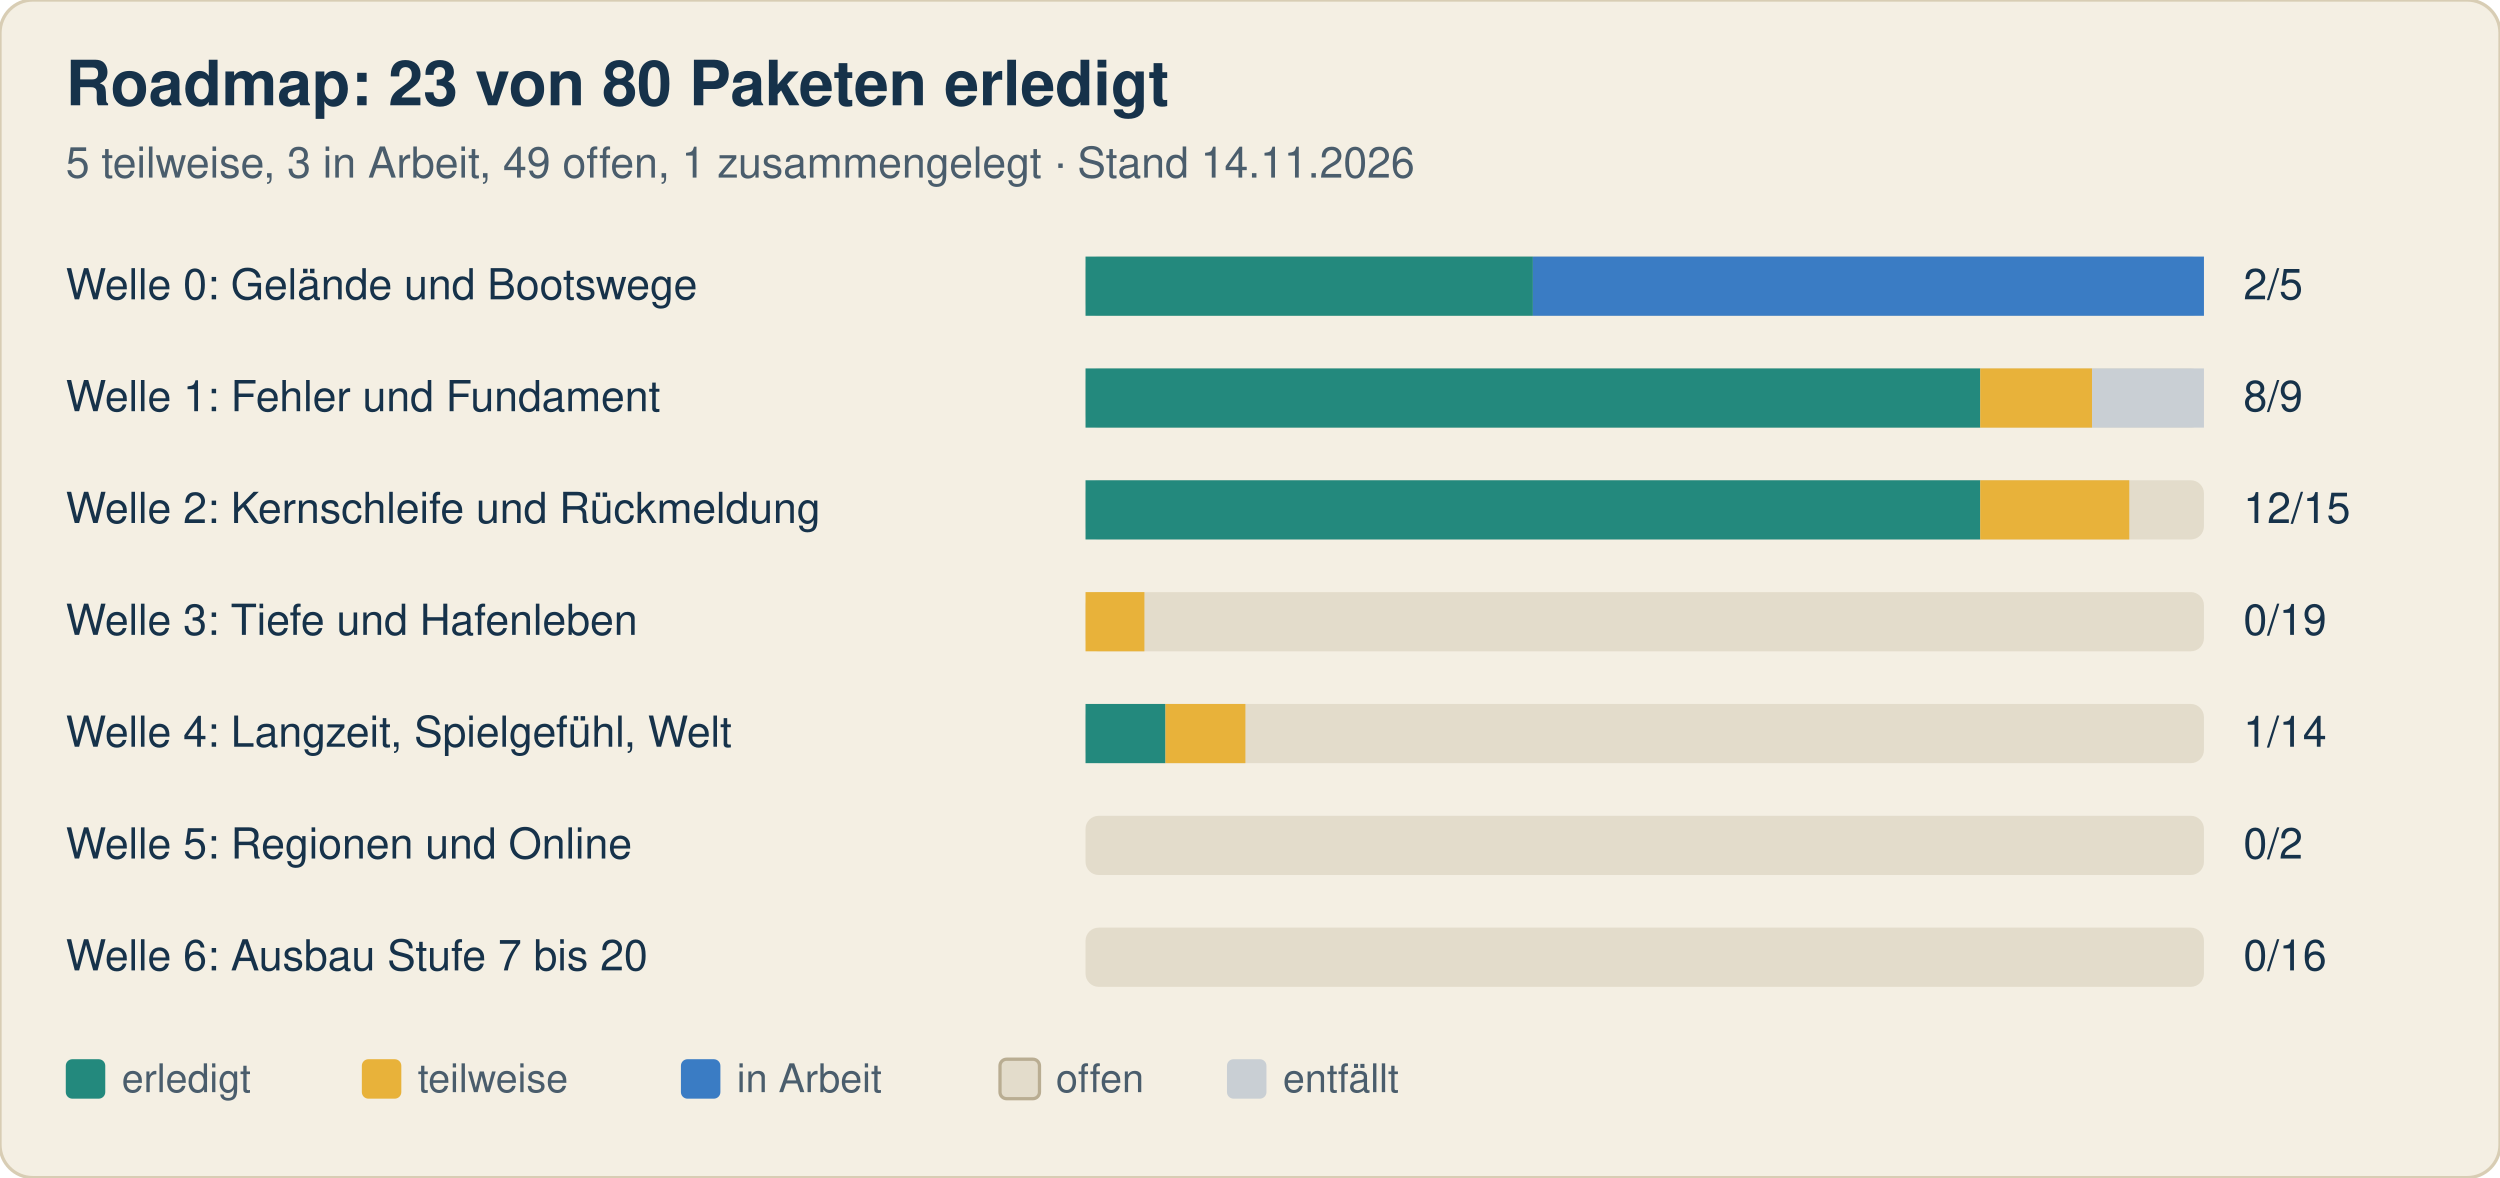
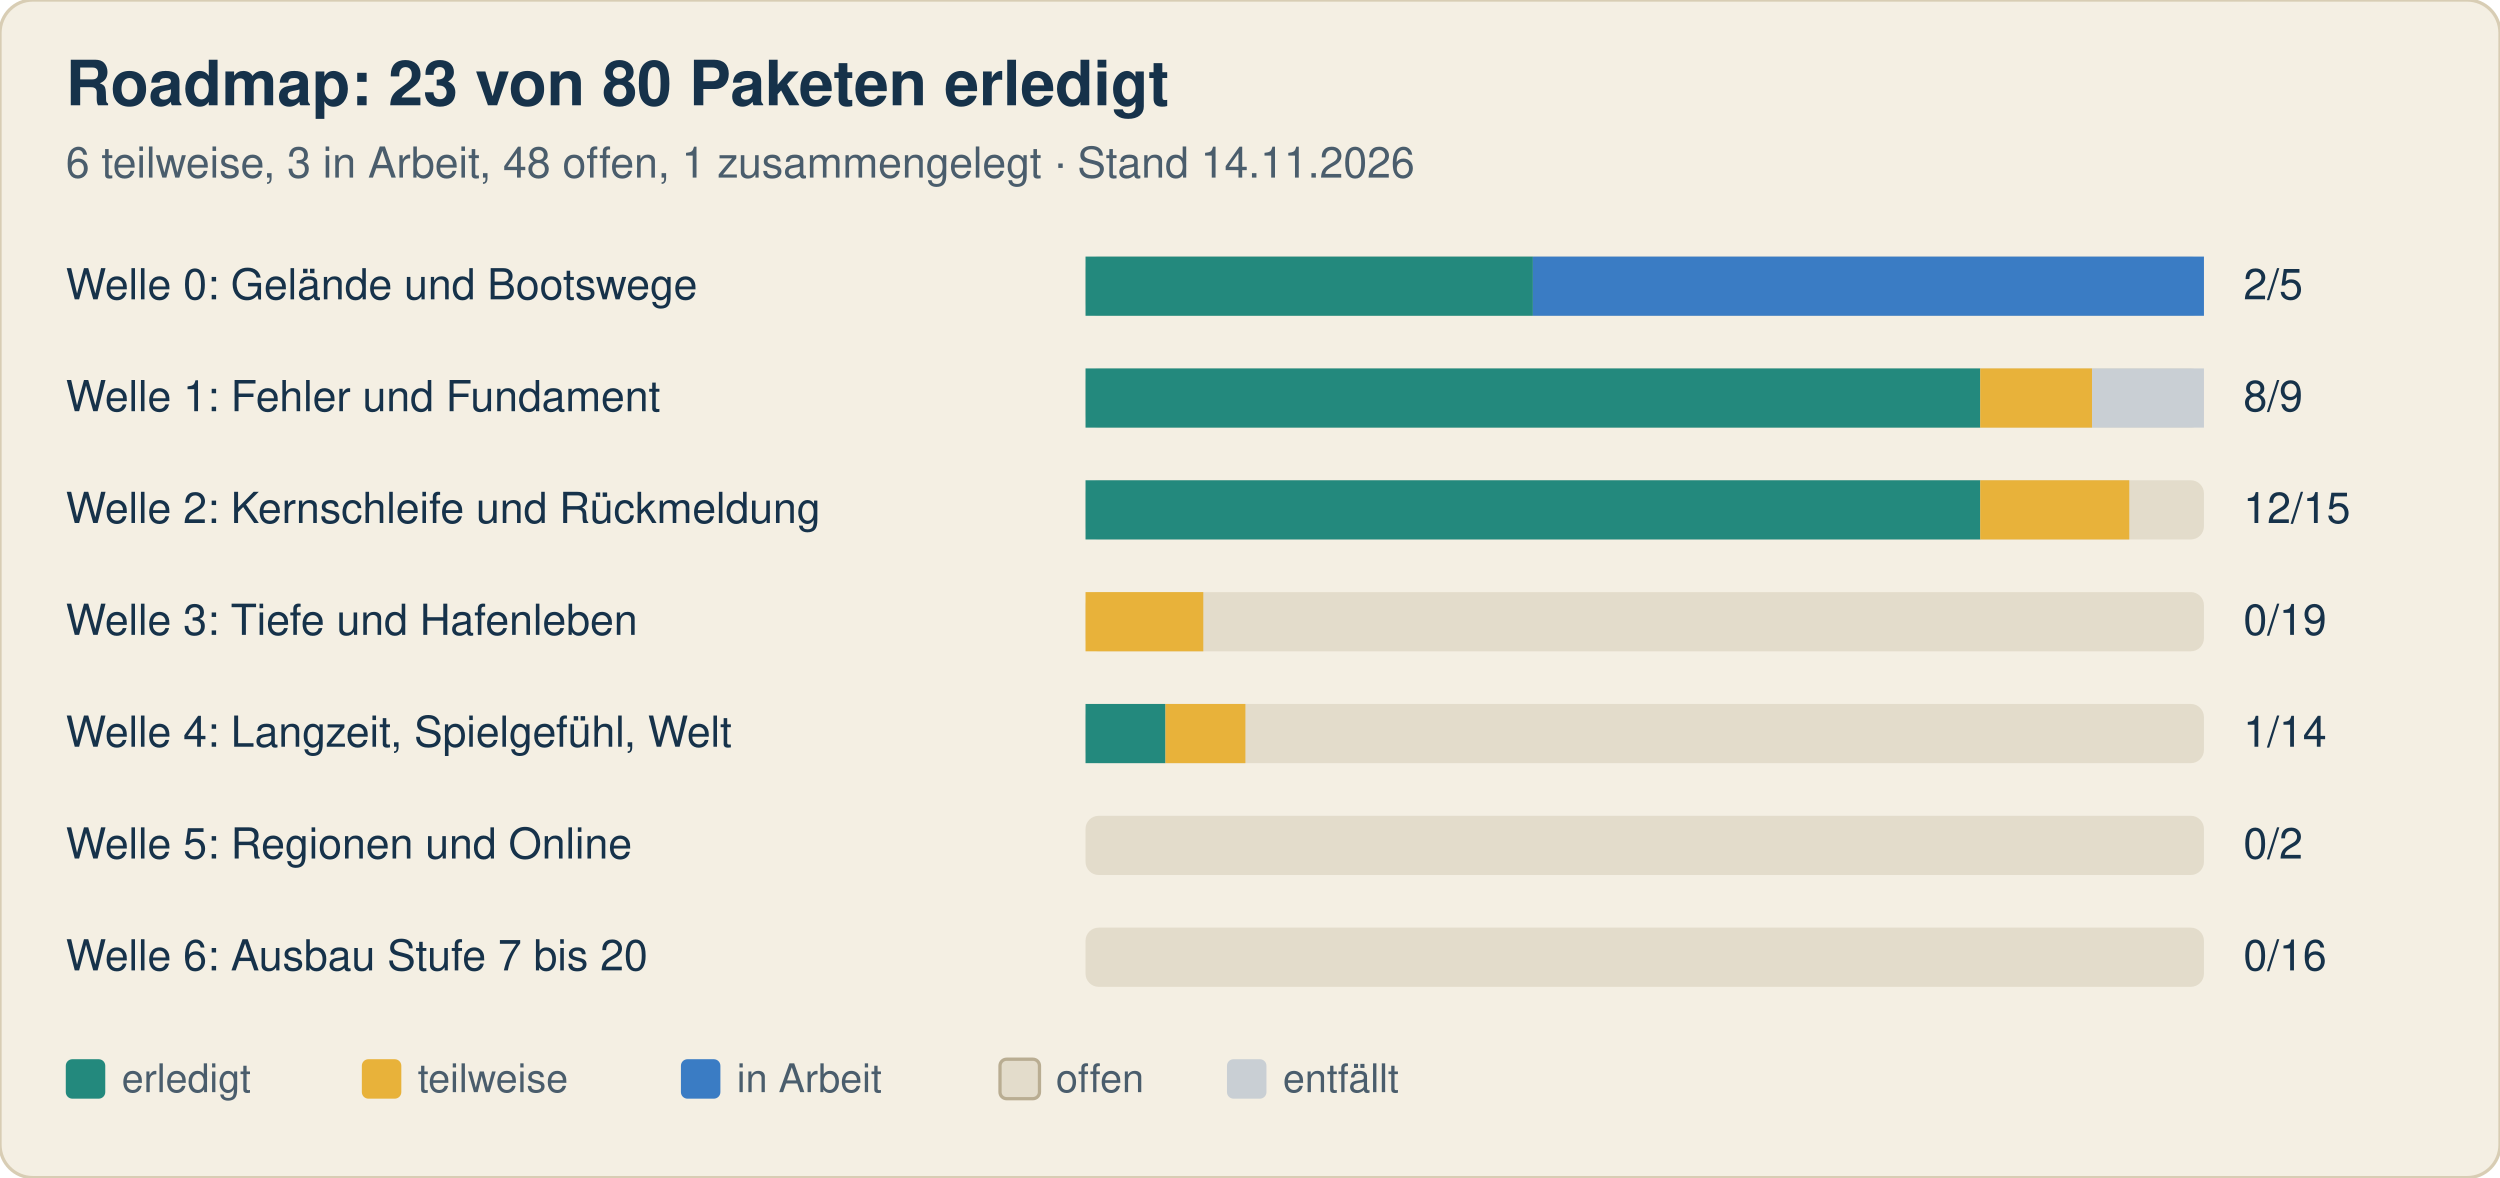
<svg xmlns="http://www.w3.org/2000/svg" width="760" height="358" viewBox="0 0 760 358" font-family="-apple-system, Segoe UI, Helvetica, Arial, sans-serif">
  <rect width="760" height="358" rx="10" fill="#f4efe3" stroke="#d8cdb4" />
  <text x="20" y="32" font-size="19" font-weight="700" fill="#16324a">Roadmap: 23 von 80 Paketen erledigt</text>
-   <text x="20" y="54" font-size="13" fill="#4a5d6c">5 teilweise, 3 in Arbeit, 49 offen, 1 zusammengelegt · Stand 14.11.2026</text>
+   <text x="20" y="54" font-size="13" fill="#4a5d6c">6 teilweise, 3 in Arbeit, 48 offen, 1 zusammengelegt · Stand 14.11.2026</text>
  <text x="20" y="91" font-size="13" fill="#16324a">Welle 0: Gelände und Bootswege</text>
  <rect x="330" y="78" width="340" height="18" rx="4" fill="#e3dccb" />
  <rect x="330.0" y="78" width="136.0" height="18" fill="#23897d" />
  <rect x="466.0" y="78" width="204.0" height="18" fill="#3a7cc4" />
  <text x="682" y="91" font-size="13" fill="#16324a">2/5</text>
  <text x="20" y="125" font-size="13" fill="#16324a">Welle 1: Fehler und Fundament</text>
  <rect x="330" y="112" width="340" height="18" rx="4" fill="#e3dccb" />
  <rect x="330.0" y="112" width="272.0" height="18" fill="#23897d" />
  <rect x="602.0" y="112" width="34.0" height="18" fill="#e8b23a" />
  <rect x="636.0" y="112" width="34.0" height="18" fill="#c9cfd4" />
  <text x="682" y="125" font-size="13" fill="#16324a">8/9</text>
  <text x="20" y="159" font-size="13" fill="#16324a">Welle 2: Kernschleife und Rückmeldung</text>
  <rect x="330" y="146" width="340" height="18" rx="4" fill="#e3dccb" />
  <rect x="330.0" y="146" width="272.0" height="18" fill="#23897d" />
  <rect x="602.0" y="146" width="45.3" height="18" fill="#e8b23a" />
  <text x="682" y="159" font-size="13" fill="#16324a">12/15</text>
  <text x="20" y="193" font-size="13" fill="#16324a">Welle 3: Tiefe und Hafenleben</text>
  <rect x="330" y="180" width="340" height="18" rx="4" fill="#e3dccb" />
-   <rect x="330.0" y="180" width="17.9" height="18" fill="#e8b23a" />
+   <rect x="330.0" y="180" width="35.8" height="18" fill="#e8b23a" />
  <text x="682" y="193" font-size="13" fill="#16324a">0/19</text>
  <text x="20" y="227" font-size="13" fill="#16324a">Welle 4: Langzeit, Spielgefühl, Welt</text>
  <rect x="330" y="214" width="340" height="18" rx="4" fill="#e3dccb" />
  <rect x="330.0" y="214" width="24.3" height="18" fill="#23897d" />
  <rect x="354.3" y="214" width="24.3" height="18" fill="#e8b23a" />
  <text x="682" y="227" font-size="13" fill="#16324a">1/14</text>
  <text x="20" y="261" font-size="13" fill="#16324a">Welle 5: Regionen und Online</text>
  <rect x="330" y="248" width="340" height="18" rx="4" fill="#e3dccb" />
  <text x="682" y="261" font-size="13" fill="#16324a">0/2</text>
  <text x="20" y="295" font-size="13" fill="#16324a">Welle 6: Ausbau Stufe 7 bis 20</text>
  <rect x="330" y="282" width="340" height="18" rx="4" fill="#e3dccb" />
  <text x="682" y="295" font-size="13" fill="#16324a">0/16</text>
  <rect x="20" y="322" width="12" height="12" rx="2" fill="#23897d" />
  <text x="37" y="332" font-size="12" fill="#4a5d6c">erledigt</text>
  <rect x="110" y="322" width="12" height="12" rx="2" fill="#e8b23a" />
  <text x="127" y="332" font-size="12" fill="#4a5d6c">teilweise</text>
  <rect x="207" y="322" width="12" height="12" rx="2" fill="#3a7cc4" />
  <text x="224" y="332" font-size="12" fill="#4a5d6c">in Arbeit</text>
  <rect x="304" y="322" width="12" height="12" rx="2" fill="#e3dccb" stroke="#b9ad92" />
  <text x="321" y="332" font-size="12" fill="#4a5d6c">offen</text>
  <rect x="373" y="322" width="12" height="12" rx="2" fill="#c9cfd4" />
  <text x="390" y="332" font-size="12" fill="#4a5d6c">entfällt</text>
</svg>
